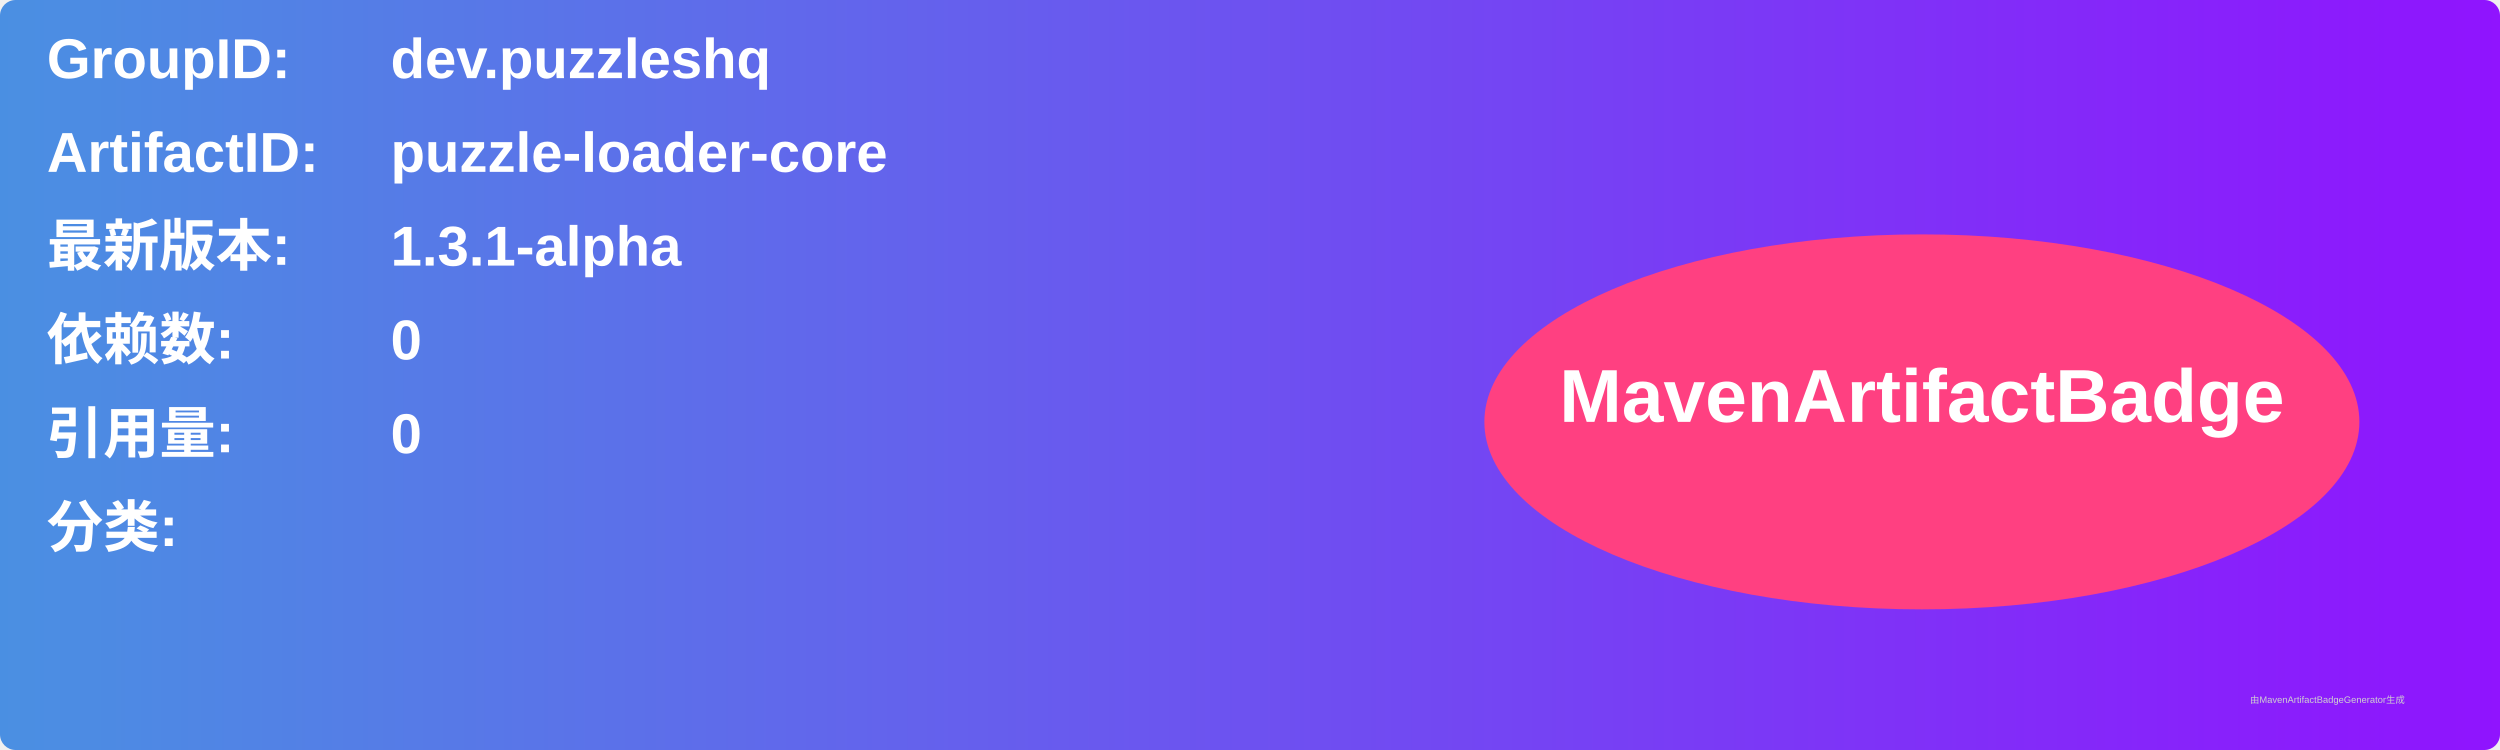
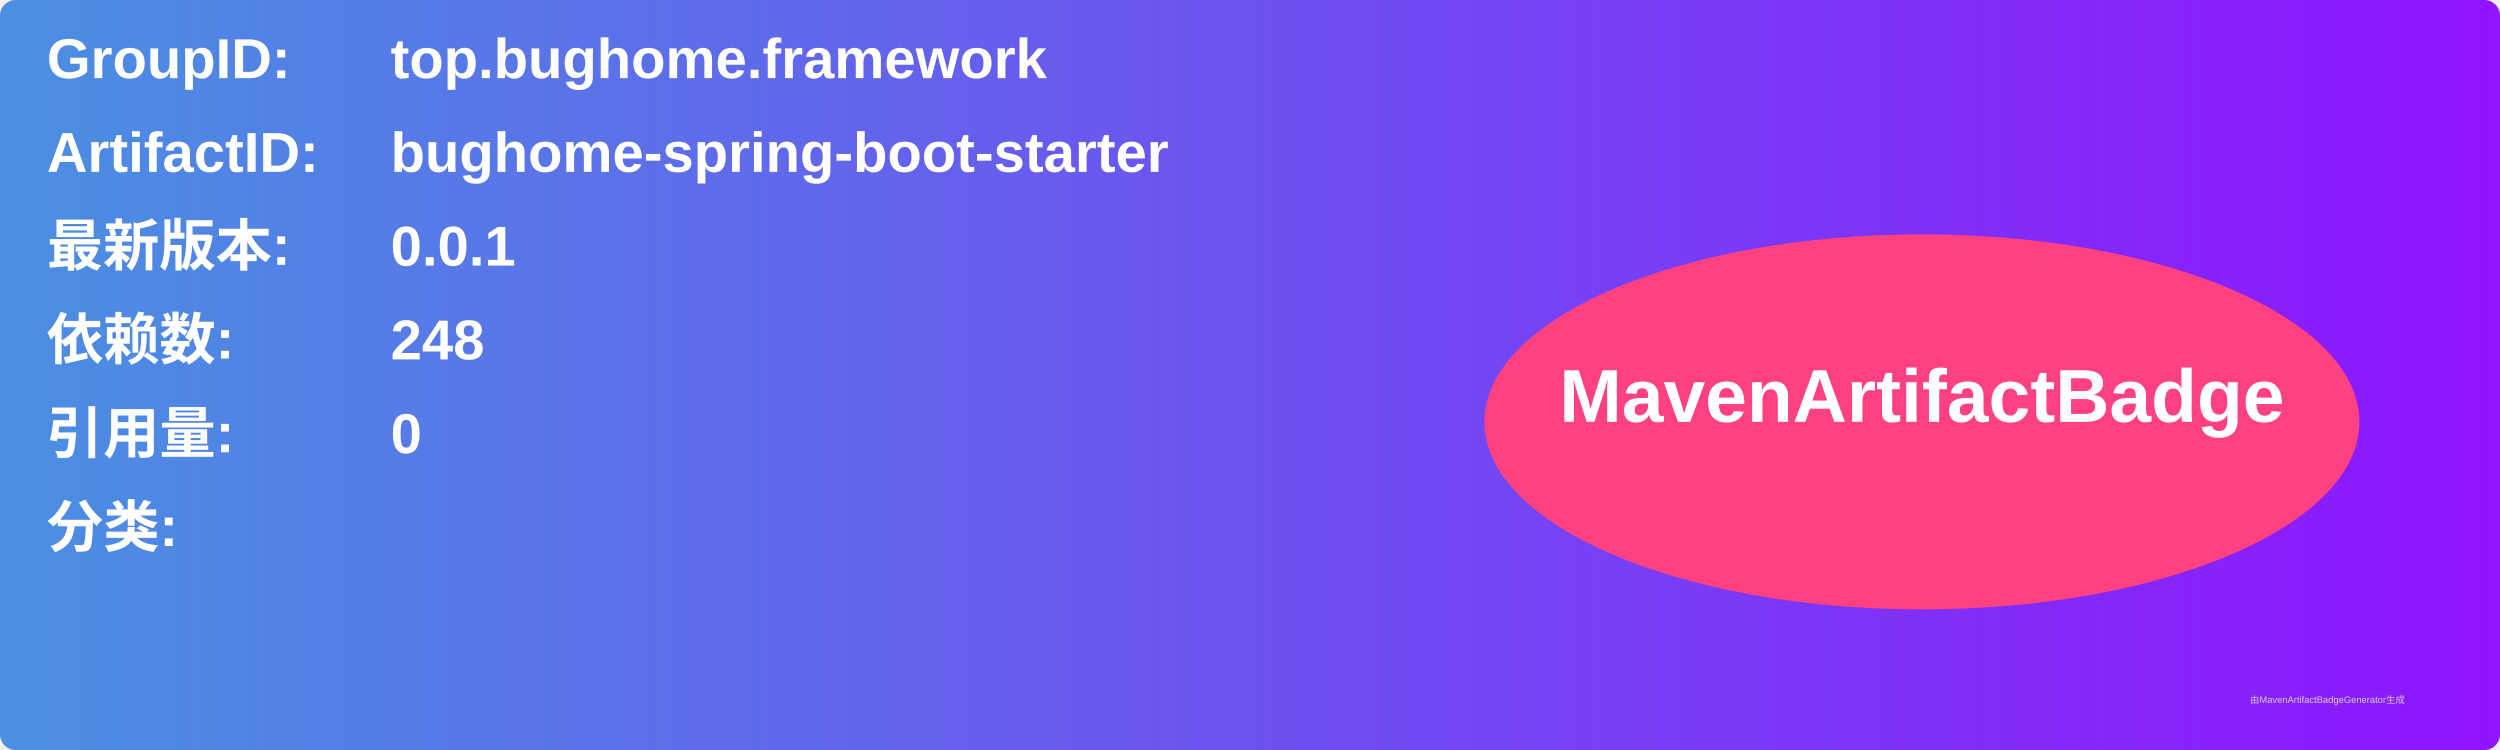
<svg xmlns="http://www.w3.org/2000/svg" width="800" height="240" viewBox="0 0 800 240">
  <linearGradient id="grad" x1="0%" y1="0%" x2="100%" y2="0%">
    <stop offset="0%" stop-color="#4a90e2" />
    <stop offset="100%" stop-color="#9013fe" />
  </linearGradient>
  <rect width="100%" height="100%" rx="5" ry="5" fill="url(#grad)" />
  <g transform="translate(15, 15)">
    <text x="0" y="10" font-family="Arial" font-size="18" fill="white" font-weight="bold" width="260">GroupID:</text>
-     <text x="110" y="10" font-family="Arial" font-size="18" fill="white" font-weight="bold" width="460">dev.puzzleshq</text>
+     <text x="110" y="10" font-family="Arial" font-size="18" fill="white" font-weight="bold" width="460">top.bughome.framework</text>
    <text x="0" y="40" font-family="Arial" font-size="18" fill="white" font-weight="bold" width="260">ArtifactID:</text>
-     <text x="110" y="40" font-family="Arial" font-size="18" fill="white" font-weight="bold" width="460">puzzle-loader-core</text>
+     <text x="110" y="40" font-family="Arial" font-size="18" fill="white" font-weight="bold" width="460">bughome-spring-boot-starter</text>
    <text x="0" y="70" font-family="Arial" font-size="18" fill="white" font-weight="bold">最新版本:</text>
    <text x="110" y="70" font-family="Arial" font-size="18" fill="white" font-weight="bold">
-       <tspan font-weight="bold">1.3.1-alpha</tspan>
+       <tspan font-weight="bold">0.0.1</tspan>
    </text>
    <text x="0" y="100" font-family="Arial" font-size="18" fill="white" font-weight="bold">依赖数: </text>
    <text x="110" y="100" font-family="Arial" font-size="18" fill="white">
-       <tspan font-weight="bold">0</tspan>
+       <tspan font-weight="bold">248</tspan>
    </text>
    <text x="0" y="130" font-family="Arial" font-size="18" fill="white" font-weight="bold">引用量: </text>
    <text x="110" y="130" font-family="Arial" font-size="18" fill="white">
      <tspan font-weight="bold">0</tspan>
    </text>
    <text x="0" y="160" font-family="Arial" font-size="18" fill="white" font-weight="bold">分类:</text>
    <text x="10" y="190" font-family="Arial" font-size="10" fill="white">
      <tspan font-weight="bold" />
    </text>
    <ellipse cx="600" cy="120" rx="140" ry="60" fill="#ff4081" />
    <text x="600" y="120" text-anchor="middle" font-family="Arial" font-size="24" fill="white" font-weight="bold">MavenArtifactBadge</text>
  </g>
  <text x="720" y="225" font-family="Arial" font-size="3" fill="#d0d0d0">由MavenArtifactBadgeGenerator生成</text>
</svg>
